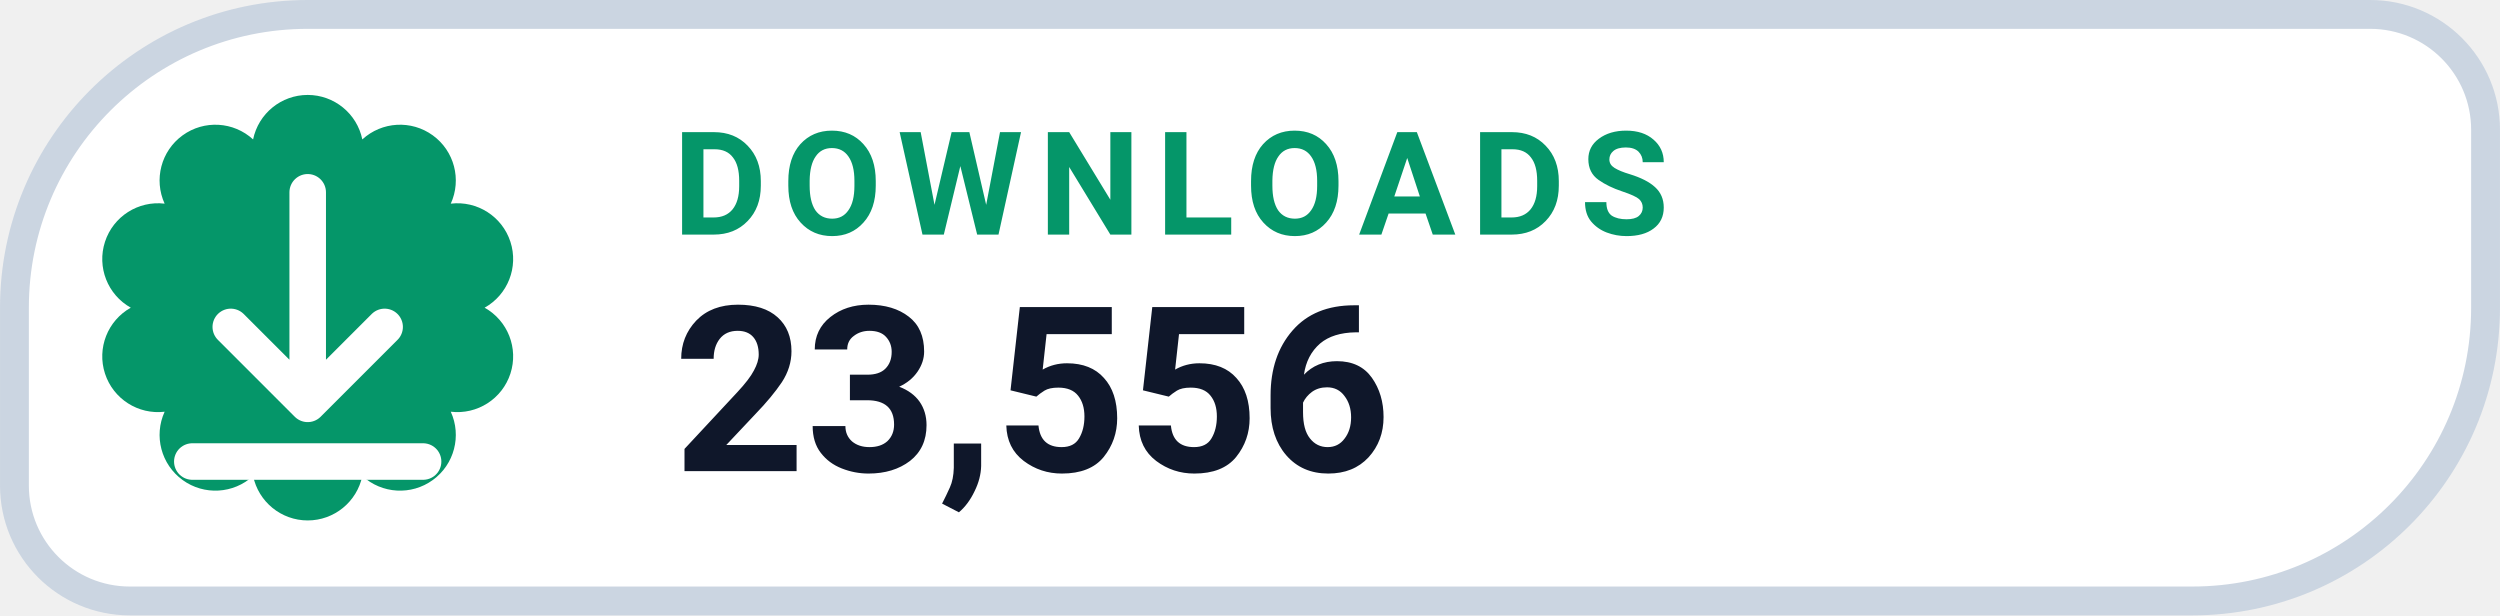
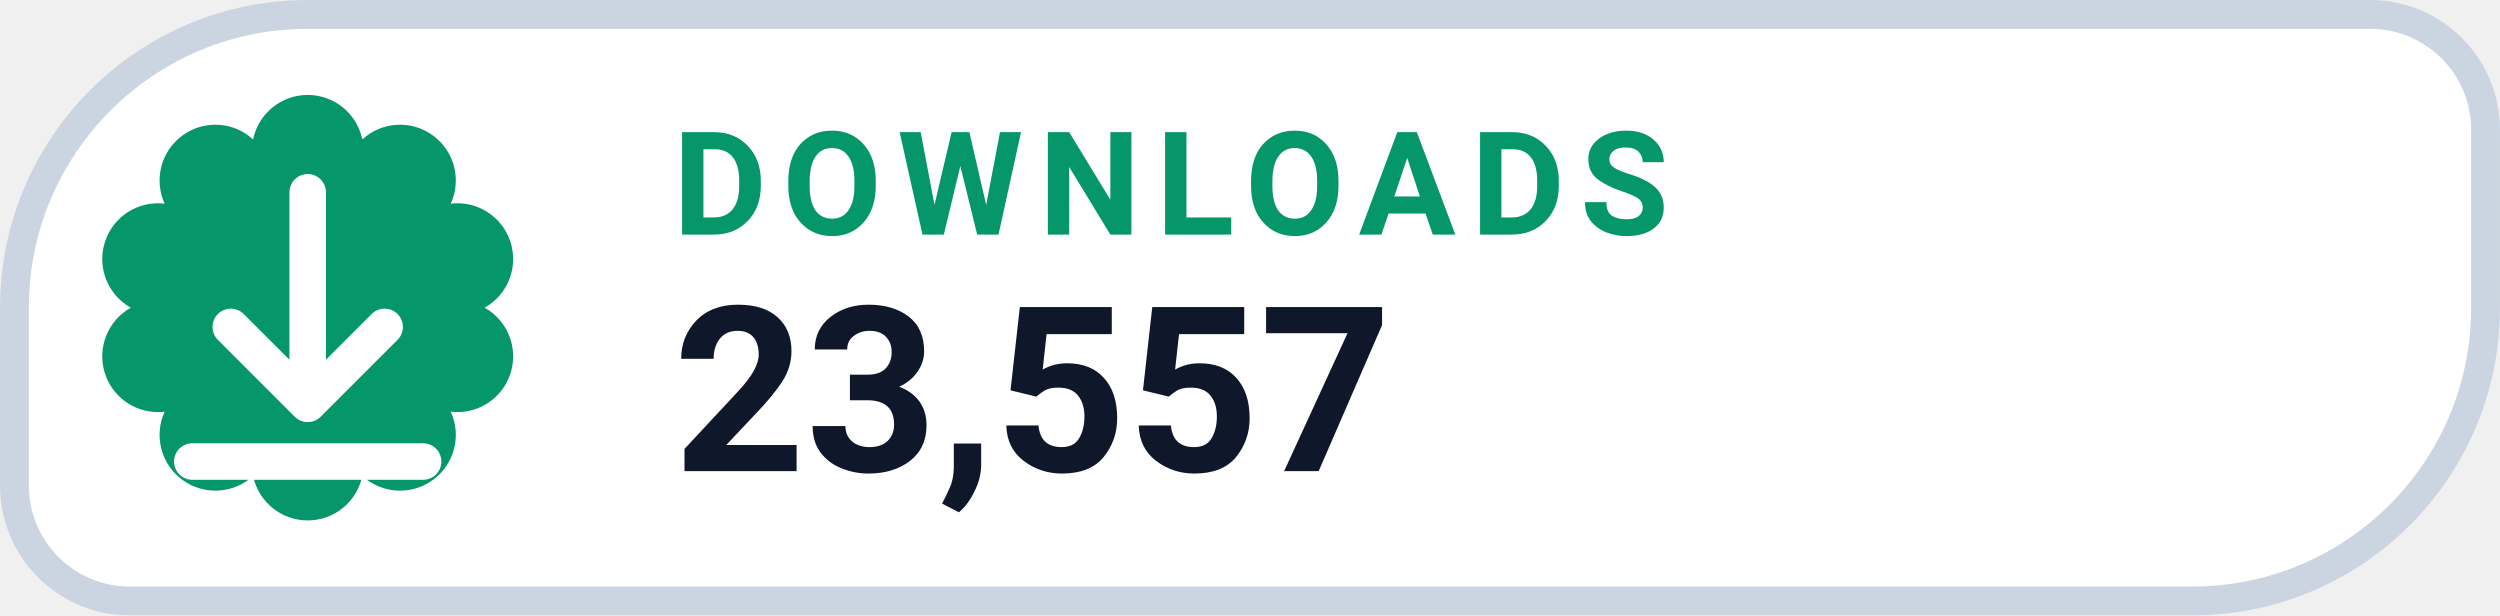
- <svg xmlns="http://www.w3.org/2000/svg" width="126" height="31.015" viewBox="0 0 130 32" role="img" aria-label="DOWNLOADS 23,556">
+ <svg xmlns="http://www.w3.org/2000/svg" width="126" height="31.015" viewBox="0 0 130 32" role="img" aria-label="DOWNLOADS 23,557">
  <path d="M 16.00 0.75 H 123.25 A 6.00 6.00 0 0 1 129.25 6.75 V 16.00 A 15.25 15.25 0 0 1 114.00 31.25 H 6.75 A 6.00 6.00 0 0 1 0.75 25.25 V 16.00 A 15.25 15.25 0 0 1 16.00 0.75 Z" fill="#FFFFFF" stroke="#CBD5E1" stroke-width="1.5" />
  <path d="M 13.16 7.25 A 2.90 2.90 0 0 1 18.84 7.25 A 2.90 2.90 0 0 1 23.44 10.59 A 2.90 2.90 0 0 1 25.20 16.00 A 2.90 2.90 0 0 1 23.44 21.41 A 2.90 2.90 0 0 1 18.84 24.75 A 2.90 2.90 0 0 1 13.16 24.75 A 2.90 2.90 0 0 1 8.56 21.41 A 2.90 2.90 0 0 1 6.80 16.00 A 2.90 2.90 0 0 1 8.56 10.59 A 2.90 2.90 0 0 1 13.16 7.25 Z" fill="#059669" />
  <g transform="translate(16 16)" style="color:#FFFFFF;">
    <path d="M0 -6 v11 m0 0 l4 -4 m-4 4 l-4 -4 M-6 8 h12" fill="none" stroke="currentColor" stroke-width="1.9" stroke-linecap="round" stroke-linejoin="round" />
  </g>
  <text x="35" y="12.2" fill="#059669" font-family="-apple-system,BlinkMacSystemFont,'Segoe UI',Roboto,Helvetica,Arial,sans-serif" font-size="7.5" font-weight="700" letter-spacing=".8">DOWNLOADS</text>
-   <text x="35" y="24.5" fill="#0F172A" font-family="-apple-system,BlinkMacSystemFont,'Segoe UI',Roboto,Helvetica,Arial,sans-serif" font-size="12" font-weight="750">23,556</text>
+   <text x="35" y="24.5" fill="#0F172A" font-family="-apple-system,BlinkMacSystemFont,'Segoe UI',Roboto,Helvetica,Arial,sans-serif" font-size="12" font-weight="750">23,557</text>
</svg>
